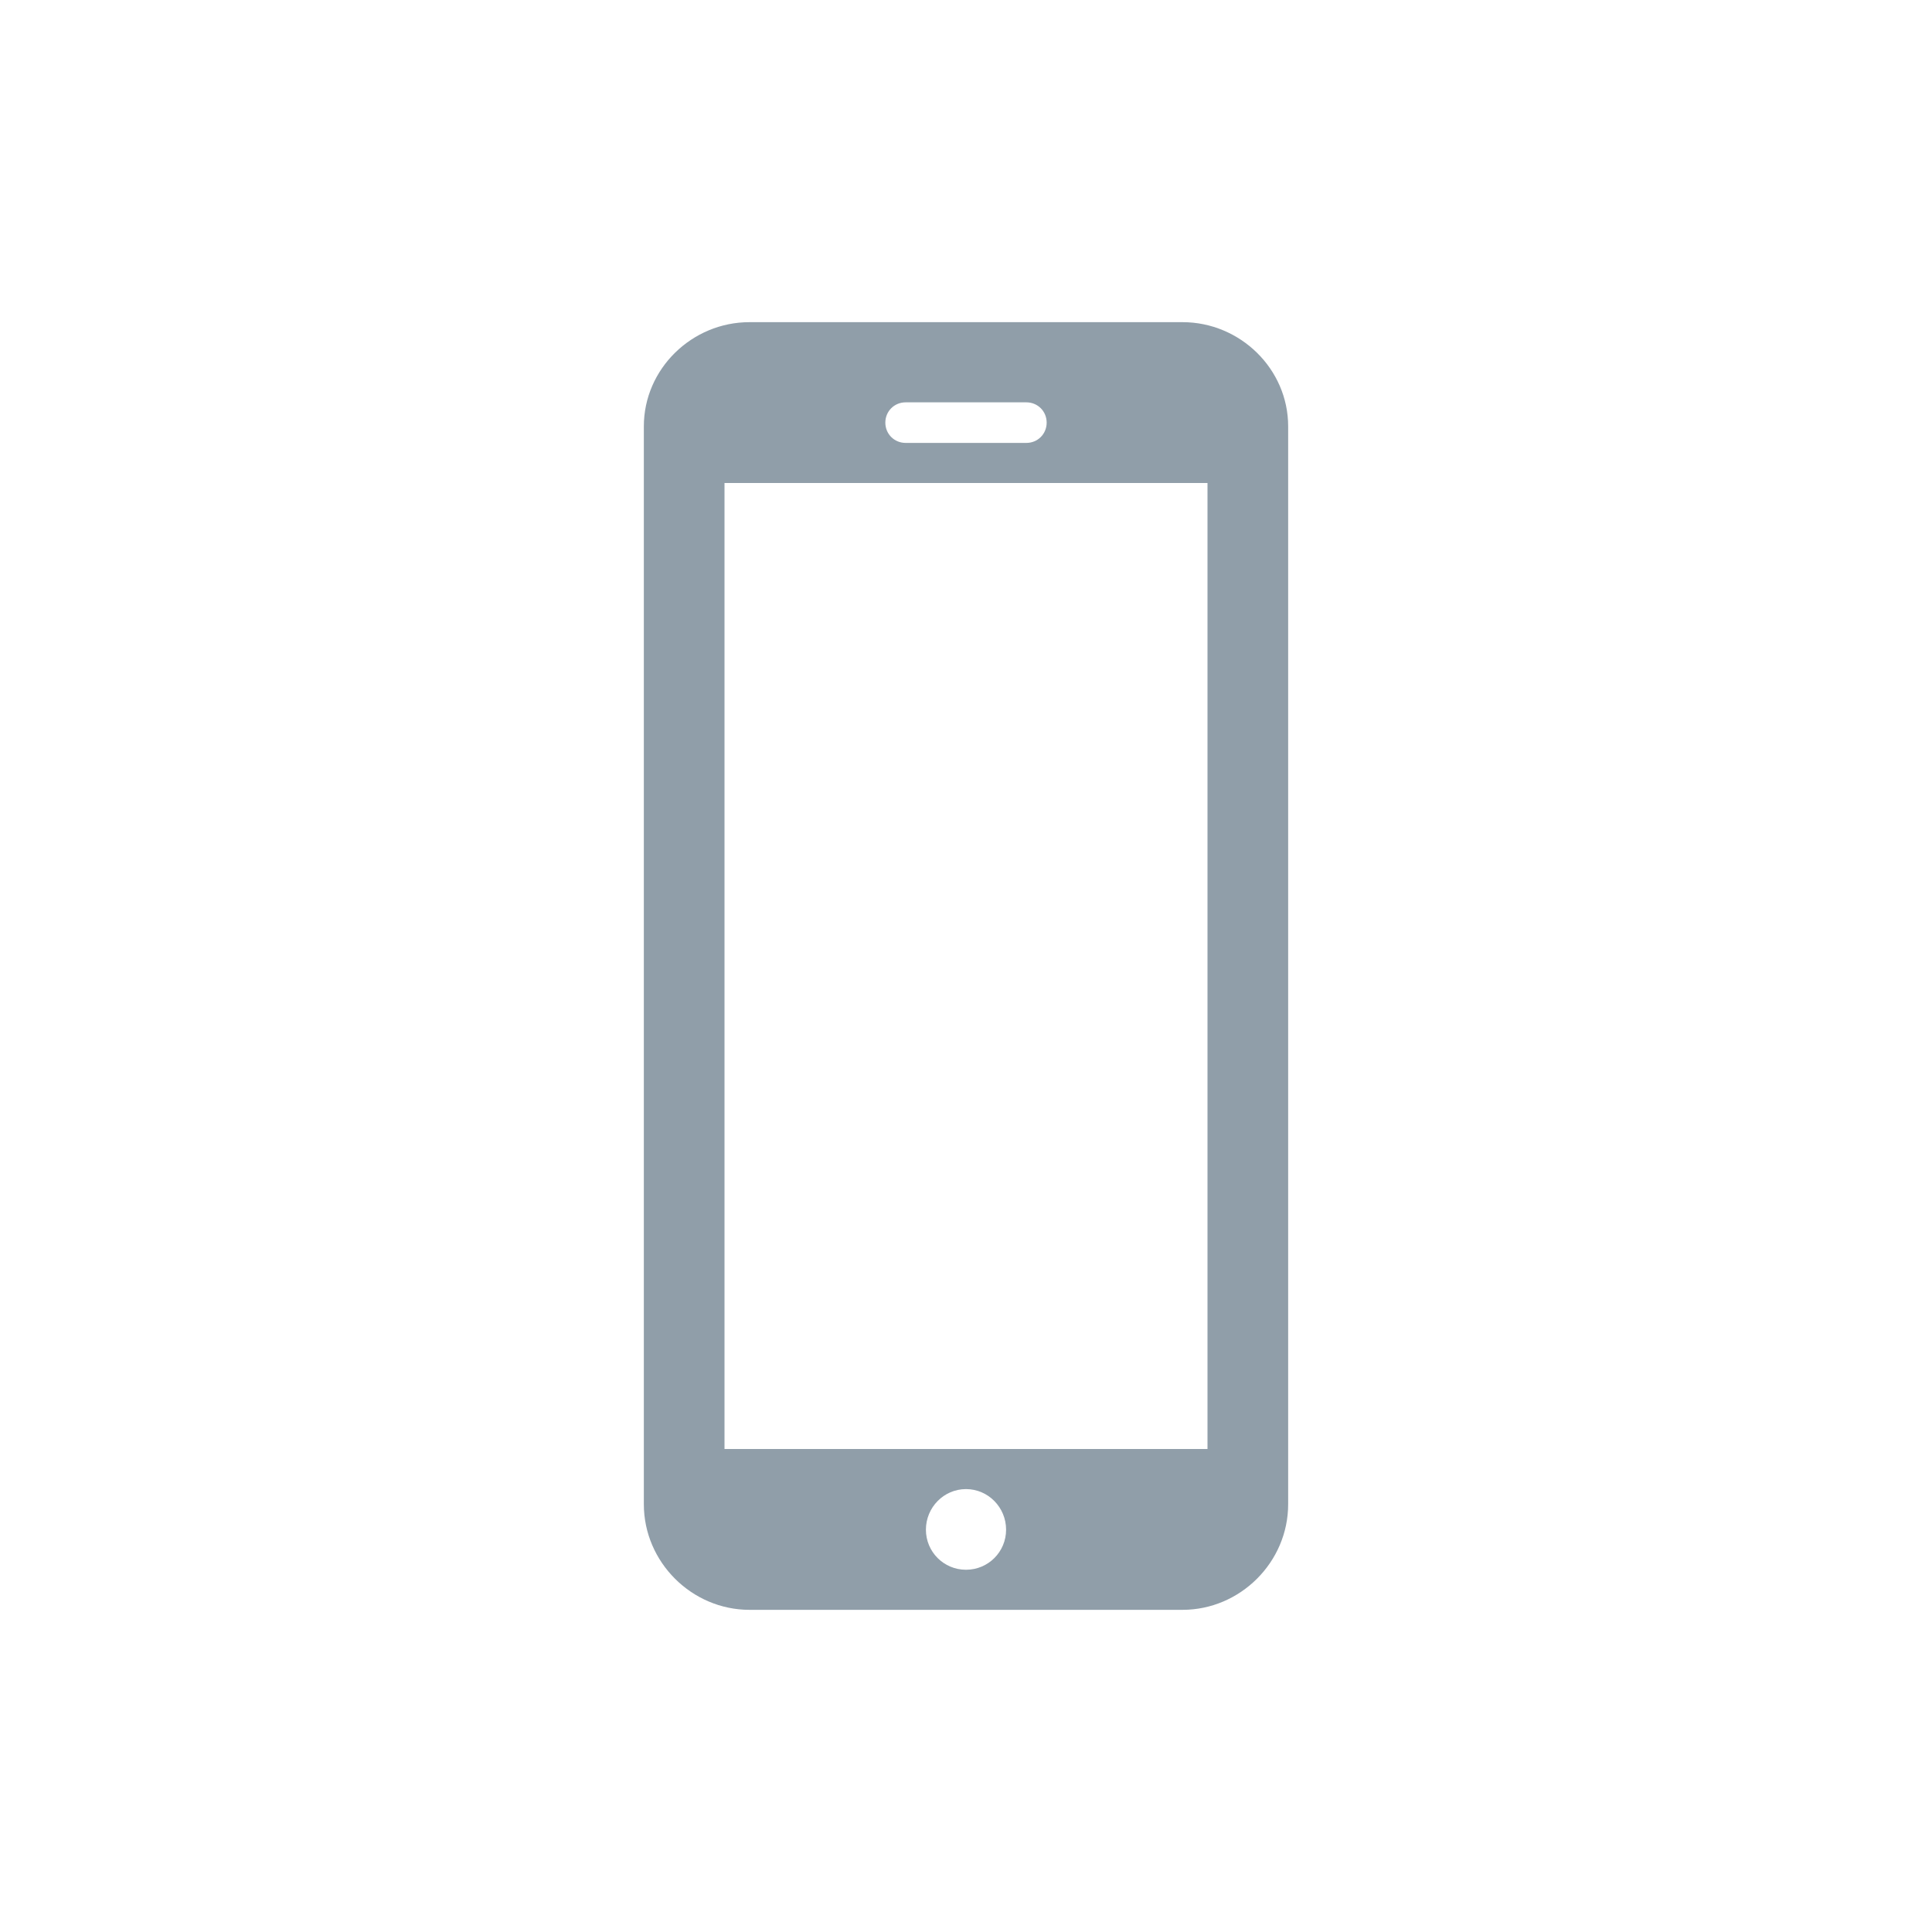
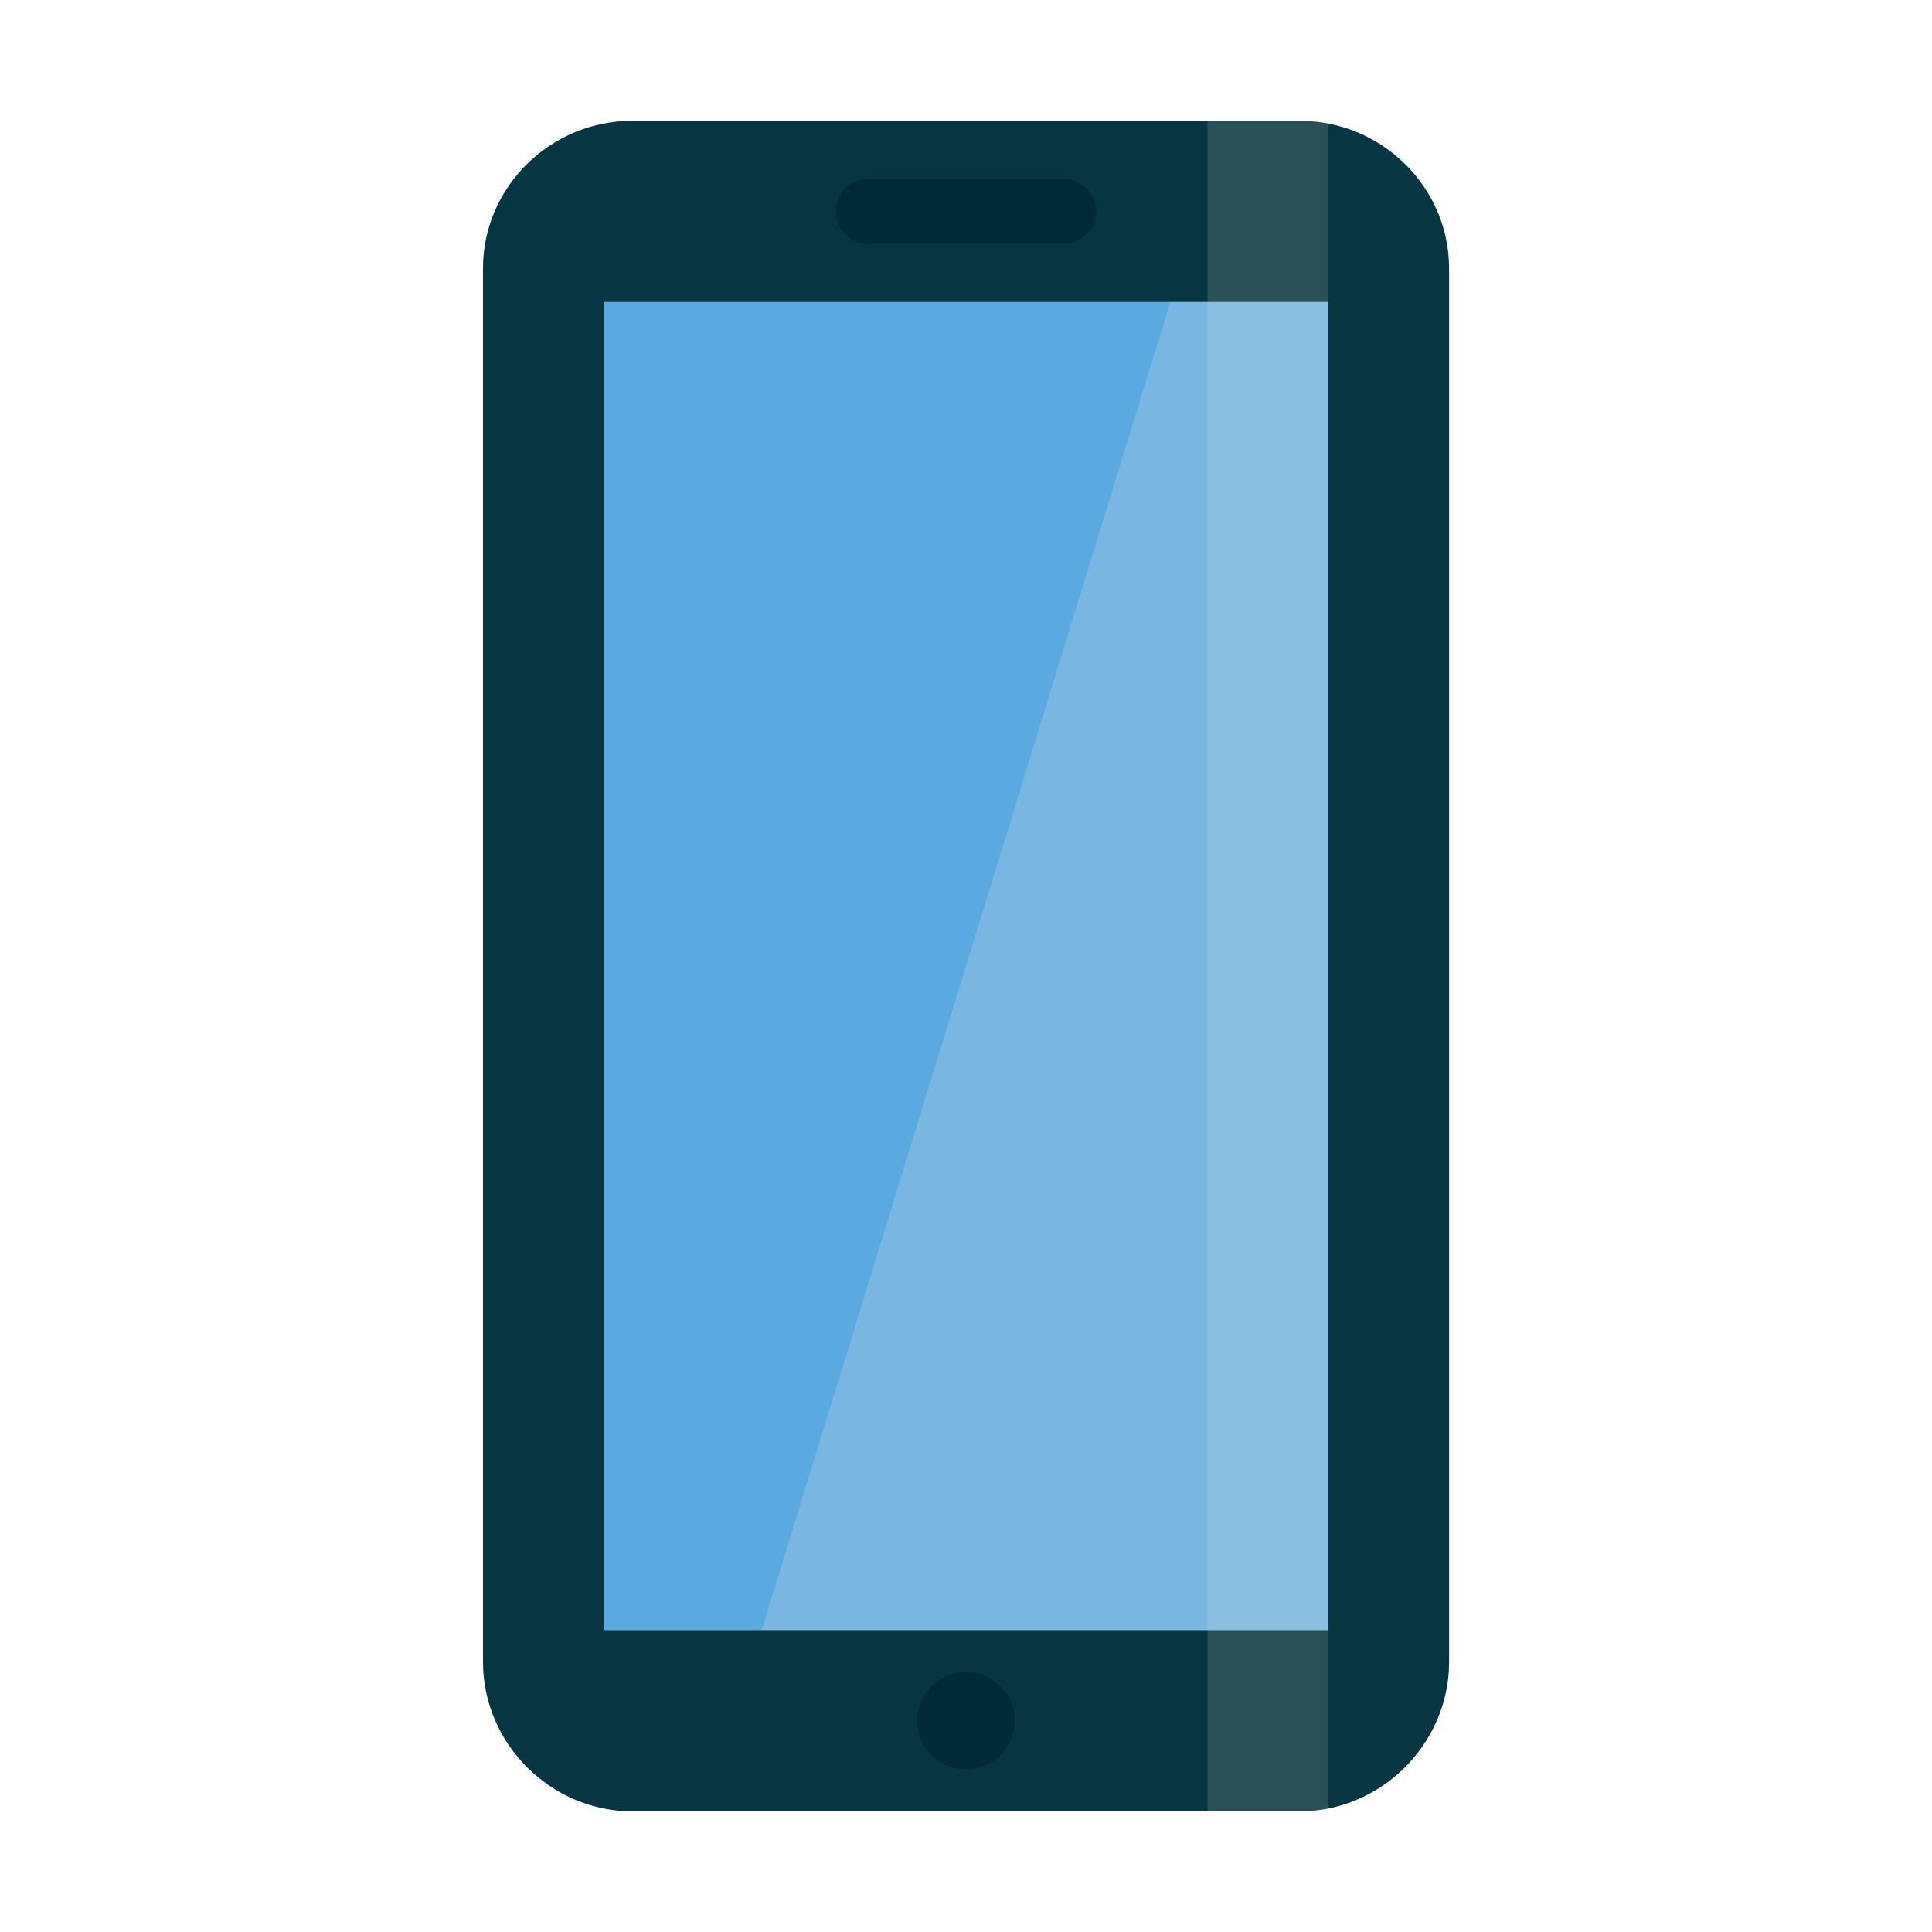
- <svg xmlns="http://www.w3.org/2000/svg" width="16" height="16" viewBox="0 0 16 16">
-   <path style="fill:#909ea9" d="M 6.207 2.668 C 5.73 2.668 5.332 3.055 5.332 3.531 L 5.332 12.457 C 5.332 12.938 5.73 13.332 6.207 13.332 L 9.793 13.332 C 10.27 13.332 10.668 12.938 10.668 12.457 L 10.668 3.531 C 10.668 3.055 10.27 2.668 9.793 2.668 Z M 7.5 3.332 L 8.5 3.332 C 8.594 3.332 8.668 3.406 8.668 3.5 C 8.668 3.594 8.594 3.668 8.5 3.668 L 7.5 3.668 C 7.406 3.668 7.332 3.594 7.332 3.5 C 7.332 3.406 7.406 3.332 7.5 3.332 Z M 6 4 L 10 4 L 10 12 L 6 12 Z M 8 12.332 C 8.184 12.332 8.332 12.484 8.332 12.668 C 8.332 12.852 8.184 13 8 13 C 7.816 13 7.668 12.852 7.668 12.668 C 7.668 12.484 7.816 12.332 8 12.332 Z " />
+ <svg xmlns="http://www.w3.org/2000/svg" width="16" height="16" viewBox="0 0 16 16" id="svg2" version="1.1">
+   <defs id="defs8" />
+   <g id="g4150" transform="matrix(0.5384615,0,0,0.5384615,-0.6153846,-0.6153846)">
+     <rect ry="1.595" y="4.631" x="9.875" height="23.128" width="12.25" id="rect2991" style="fill:#5aa9e1;fill-opacity:1;stroke:none" />
+     <path id="path3761" d="m 12.5,27.375 7,-22.75 2.625,0 0,22.75 z" style="fill:#fdf6e3;fill-opacity:0.189;stroke:none;stroke-width:1px;stroke-linecap:butt;stroke-linejoin:miter;stroke-opacity:1" />
+     <rect ry="1.055" y="26.29" x="14.25" height="2.11" width="3.5" id="rect3763" style="fill:#002b36;fill-opacity:1;stroke:none" />
+     <rect ry="0.482" y="3.803" x="12.5" height="1.447" width="7" id="rect3765" style="fill:#002b36;fill-opacity:1;stroke:none" />
+     <g style="fill:#073642" id="g4" transform="matrix(0.8749962,0,0,0.8749962,-4.999908,-883.813)">
+       <path id="path6" transform="matrix(1.142862,0,0,1.142862,5.714205,1010.077)" d="m 10.868,3 c -1.255,0 -2.297,1.014 -2.297,2.27 l 0,21.434 c 0,1.255 1.042,2.297 2.297,2.297 l 10.265,0 c 1.255,0 2.297,-1.042 2.297,-2.297 l 0,-21.434 c 0,-1.255 -1.042,-2.27 -2.297,-2.27 z M 14.5,3.893 l 3,0 c 0.277,0 0.5,0.223 0.5,0.5 0,0.277 -0.223,0.5 -0.5,0.5 l -3,0 c -0.277,0 -0.5,-0.223 -0.5,-0.5 0,-0.277 0.223,-0.5 0.5,-0.5 z m -4.071,1.893 11.143,0 0,20.429 -11.143,0 z M 16,26.857 c 0.414,0 0.75,0.336 0.75,0.75 0,0.414 -0.336,0.75 -0.75,0.75 -0.414,0 -0.75,-0.336 -0.75,-0.75 0,-0.414 0.336,-0.75 0.75,-0.75 z" style="color:#000000;line-height:normal;fill:#073642" />
+     </g>
+     <rect y="3" x="19.714" height="26" width="1.857" id="rect3767" style="fill:#eee8d5;fill-opacity:0.149;stroke:none" />
+   </g>
</svg>
